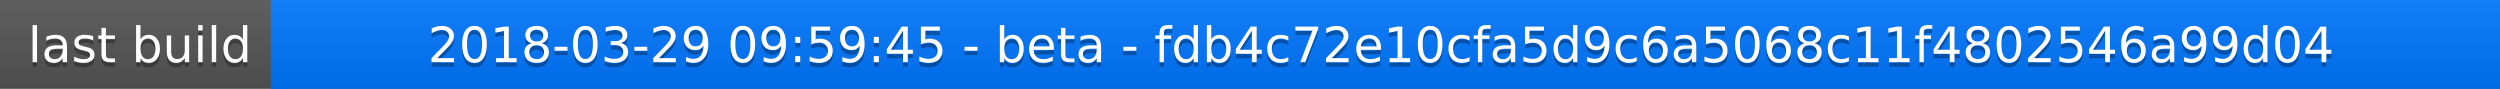
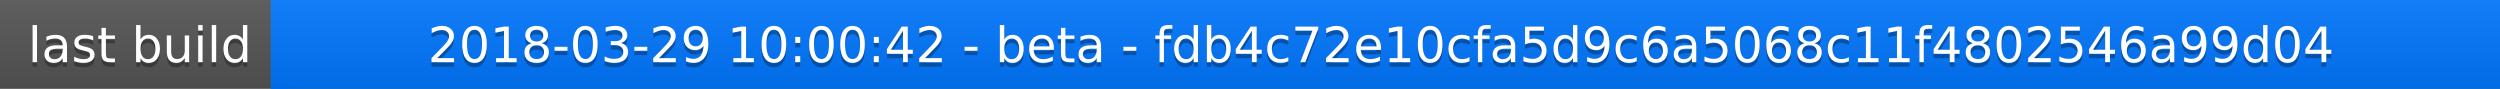
<svg xmlns="http://www.w3.org/2000/svg" width="563" height="20">
  <linearGradient id="a" x2="0" y2="100%">
    <stop offset="0" stop-color="#bbb" stop-opacity=".1" />
    <stop offset="1" stop-opacity=".1" />
  </linearGradient>
  <rect rx="0" width="563" height="20" fill="#555" />
  <rect rx="0" x="61" width="502" height="20" fill="#07f" />
  <path fill="#07f" d="M61 0h4v20h-4z" />
  <rect rx="0" width="563" height="20" fill="url(#a)" />
  <g fill="#fff" text-anchor="middle" font-family="DejaVu Sans,Verdana,Geneva,sans-serif" font-size="11">
    <text x="31.5" y="15" fill="#010101" fill-opacity=".3">last build</text>
    <text x="31.5" y="14">last build</text>
-     <text x="311" y="15" fill="#010101" fill-opacity=".3">2018-03-29 09:59:45 - beta - fdb4c72e10cfa5d9c6a5068c11f4802546a99d04</text>
-     <text x="311" y="14">2018-03-29 09:59:45 - beta - fdb4c72e10cfa5d9c6a5068c11f4802546a99d04</text>
+     <text x="311" y="15" fill="#010101" fill-opacity=".3">2018-03-29 10:00:42 - beta - fdb4c72e10cfa5d9c6a5068c11f4802546a99d04</text>
+     <text x="311" y="14">2018-03-29 10:00:42 - beta - fdb4c72e10cfa5d9c6a5068c11f4802546a99d04</text>
  </g>
</svg>
